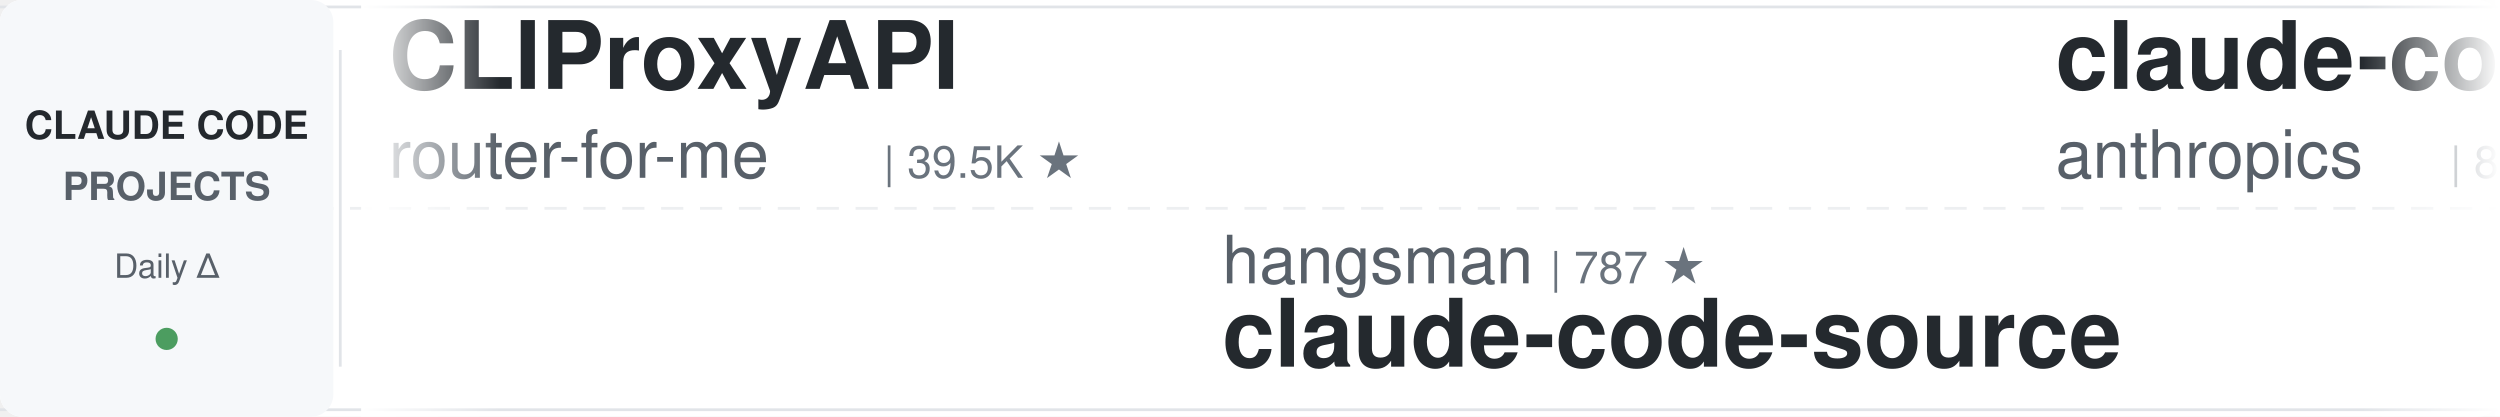
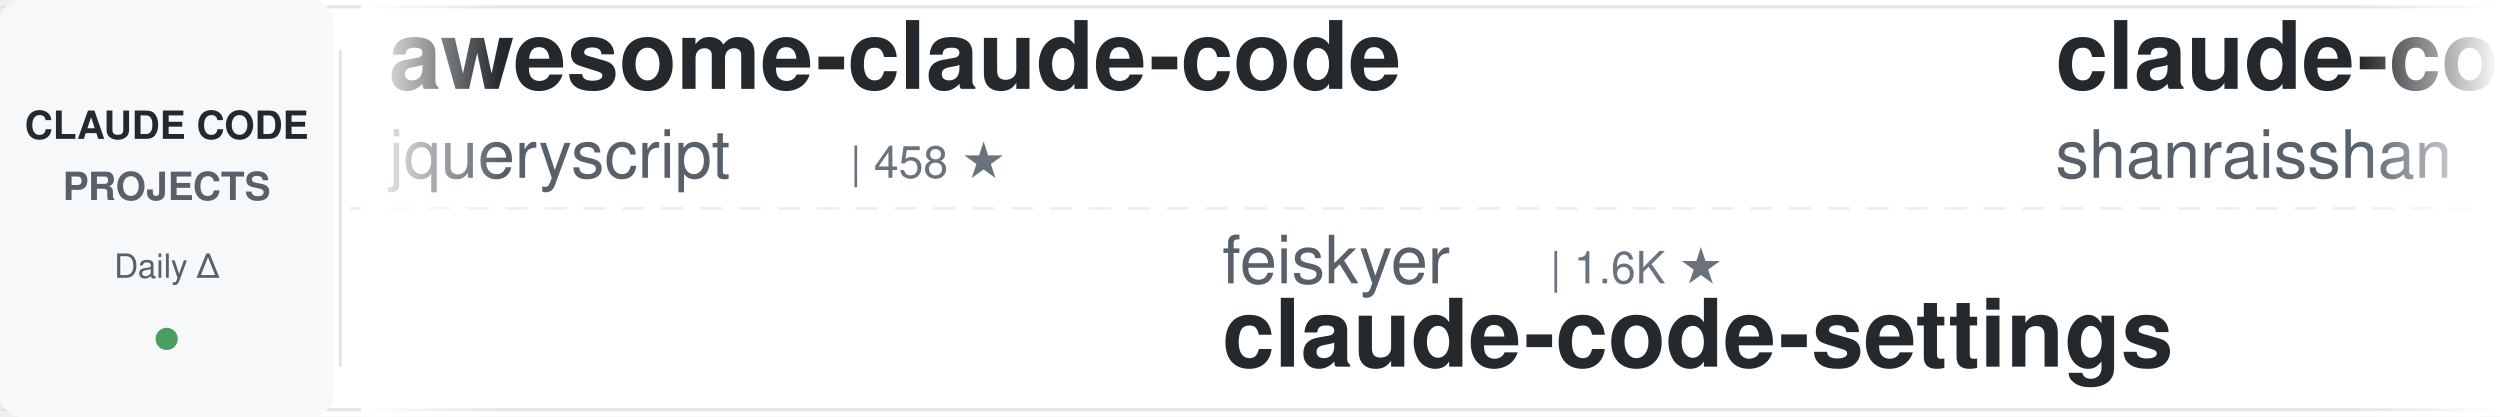
<svg xmlns="http://www.w3.org/2000/svg" width="900" height="150">
  <defs>
    <linearGradient id="leftFade" x1="0%" y1="0%" x2="100%" y2="0%">
      <stop offset="0%" style="stop-color:#ffffff;stop-opacity:1" />
      <stop offset="100%" style="stop-color:#ffffff;stop-opacity:0" />
    </linearGradient>
    <linearGradient id="rightFade" x1="0%" y1="0%" x2="100%" y2="0%">
      <stop offset="0%" style="stop-color:#ffffff;stop-opacity:0" />
      <stop offset="100%" style="stop-color:#ffffff;stop-opacity:1" />
    </linearGradient>
  </defs>
  <rect width="900" height="150" fill="#ffffff" rx="8" />
  <rect x="0" y="2" width="900" height="1" fill="#e1e4e8" />
  <rect x="0" y="147" width="900" height="1" fill="#e1e4e8" />
  <line x1="0" y1="75" x2="900" y2="75" stroke="#e1e4e8" stroke-width="1" stroke-dasharray="8 6" opacity="0.6" />
  <rect x="0" y="0" width="120" height="150" fill="#f6f8fa" rx="8" />
  <text x="60" y="50" font-family="-apple-system, BlinkMacSystemFont, 'Segoe UI', Helvetica, Arial, sans-serif" font-size="14" font-weight="600" fill="#24292e" text-anchor="middle">CLAUDE CODE</text>
  <text x="60" y="72" font-family="-apple-system, BlinkMacSystemFont, 'Segoe UI', Helvetica, Arial, sans-serif" font-size="14" font-weight="600" fill="#586069" text-anchor="middle">PROJECTS</text>
  <text x="60" y="100" font-family="-apple-system, BlinkMacSystemFont, 'Segoe UI', Helvetica, Arial, sans-serif" font-size="12" font-weight="500" fill="#586069" text-anchor="middle">Daily Δ</text>
  <circle cx="60" cy="122" r="4" fill="#22863a" opacity="0.8" />
  <rect x="122" y="18" width="1" height="114" fill="#e1e4e8" />
  <clipPath id="tickerClip">
    <rect x="130" y="0" width="770" height="150" />
  </clipPath>
  <g clip-path="url(#tickerClip)">
    <g id="tickerItems">
      <animateTransform attributeName="transform" attributeType="XML" type="translate" from="0 0" to="-3000 0" dur="54s" repeatCount="indefinite" />
      <g transform="translate(0, 0)">
-         <text x="140" y="32" font-family="-apple-system, BlinkMacSystemFont, 'Segoe UI', Helvetica, Arial, sans-serif" font-size="34" font-weight="600" fill="#24292e">CLIProxyAPI</text>
-         <text x="140" y="64" font-family="-apple-system, BlinkMacSystemFont, 'Segoe UI', Helvetica, Arial, sans-serif" font-size="24" font-weight="400" fill="#586069">router-for-me</text>
-         <text x="318" y="64" font-family="-apple-system, BlinkMacSystemFont, 'Segoe UI', Helvetica, Arial, sans-serif" font-size="16" font-weight="500" fill="#6a737d">| 39.5K ★</text>
+         <text x="140" y="32" font-family="-apple-system, BlinkMacSystemFont, 'Segoe UI', Helvetica, Arial, sans-serif" font-size="34" font-weight="600" fill="#24292e">awesome-claude-code</text>
+         <text x="140" y="64" font-family="-apple-system, BlinkMacSystemFont, 'Segoe UI', Helvetica, Arial, sans-serif" font-size="24" font-weight="400" fill="#586069">jqueryscript</text>
+         <text x="306" y="64" font-family="-apple-system, BlinkMacSystemFont, 'Segoe UI', Helvetica, Arial, sans-serif" font-size="16" font-weight="500" fill="#6a737d">| 458 ★</text>
      </g>
      <g transform="translate(300, 0)">
-         <text x="140" y="102" font-family="-apple-system, BlinkMacSystemFont, 'Segoe UI', Helvetica, Arial, sans-serif" font-size="24" font-weight="400" fill="#586069">hangsman</text>
-         <text x="258" y="102" font-family="-apple-system, BlinkMacSystemFont, 'Segoe UI', Helvetica, Arial, sans-serif" font-size="16" font-weight="500" fill="#6a737d">| 787 ★</text>
-         <text x="140" y="132" font-family="-apple-system, BlinkMacSystemFont, 'Segoe UI', Helvetica, Arial, sans-serif" font-size="34" font-weight="600" fill="#24292e">claude-code-source</text>
+         <text x="140" y="102" font-family="-apple-system, BlinkMacSystemFont, 'Segoe UI', Helvetica, Arial, sans-serif" font-size="24" font-weight="400" fill="#586069">feiskyer</text>
+         <text x="258" y="102" font-family="-apple-system, BlinkMacSystemFont, 'Segoe UI', Helvetica, Arial, sans-serif" font-size="16" font-weight="500" fill="#6a737d">| 1.6K ★</text>
+         <text x="140" y="132" font-family="-apple-system, BlinkMacSystemFont, 'Segoe UI', Helvetica, Arial, sans-serif" font-size="34" font-weight="600" fill="#24292e">claude-code-settings</text>
      </g>
      <g transform="translate(600, 0)">
-         <text x="140" y="32" font-family="-apple-system, BlinkMacSystemFont, 'Segoe UI', Helvetica, Arial, sans-serif" font-size="34" font-weight="600" fill="#24292e">claude-code-base-action</text>
-         <text x="140" y="64" font-family="-apple-system, BlinkMacSystemFont, 'Segoe UI', Helvetica, Arial, sans-serif" font-size="24" font-weight="400" fill="#586069">anthropics</text>
-         <text x="282" y="64" font-family="-apple-system, BlinkMacSystemFont, 'Segoe UI', Helvetica, Arial, sans-serif" font-size="16" font-weight="500" fill="#6a737d">| 899 ★</text>
+         <text x="140" y="32" font-family="-apple-system, BlinkMacSystemFont, 'Segoe UI', Helvetica, Arial, sans-serif" font-size="34" font-weight="600" fill="#24292e">claude-code-best-practic...</text>
+         <text x="140" y="64" font-family="-apple-system, BlinkMacSystemFont, 'Segoe UI', Helvetica, Arial, sans-serif" font-size="24" font-weight="400" fill="#586069">shanraisshan</text>
+         <text x="306" y="64" font-family="-apple-system, BlinkMacSystemFont, 'Segoe UI', Helvetica, Arial, sans-serif" font-size="16" font-weight="500" fill="#6a737d">| 62.2K ★</text>
      </g>
      <g transform="translate(900, 0)">
-         <text x="140" y="102" font-family="-apple-system, BlinkMacSystemFont, 'Segoe UI', Helvetica, Arial, sans-serif" font-size="24" font-weight="400" fill="#586069">multica-ai</text>
-         <text x="282" y="102" font-family="-apple-system, BlinkMacSystemFont, 'Segoe UI', Helvetica, Arial, sans-serif" font-size="16" font-weight="500" fill="#6a737d">| 189.0K ★</text>
-         <text x="140" y="132" font-family="-apple-system, BlinkMacSystemFont, 'Segoe UI', Helvetica, Arial, sans-serif" font-size="34" font-weight="600" fill="#24292e">andrej-karpathy-skills</text>
-       </g>
-       <g transform="translate(1200, 0)">
-         <text x="140" y="32" font-family="-apple-system, BlinkMacSystemFont, 'Segoe UI', Helvetica, Arial, sans-serif" font-size="34" font-weight="600" fill="#24292e">claude-code-showcase</text>
-         <text x="140" y="64" font-family="-apple-system, BlinkMacSystemFont, 'Segoe UI', Helvetica, Arial, sans-serif" font-size="24" font-weight="400" fill="#586069">ChrisWiles</text>
-         <text x="282" y="64" font-family="-apple-system, BlinkMacSystemFont, 'Segoe UI', Helvetica, Arial, sans-serif" font-size="16" font-weight="500" fill="#6a737d">| 6.0K ★</text>
-       </g>
-       <g transform="translate(1500, 0)">
        <text x="140" y="102" font-family="-apple-system, BlinkMacSystemFont, 'Segoe UI', Helvetica, Arial, sans-serif" font-size="24" font-weight="400" fill="#586069">edmund-io</text>
        <text x="270" y="102" font-family="-apple-system, BlinkMacSystemFont, 'Segoe UI', Helvetica, Arial, sans-serif" font-size="16" font-weight="500" fill="#6a737d">| 1.5K ★</text>
        <text x="140" y="132" font-family="-apple-system, BlinkMacSystemFont, 'Segoe UI', Helvetica, Arial, sans-serif" font-size="34" font-weight="600" fill="#24292e">edmunds-claude-code</text>
      </g>
+       <g transform="translate(1200, 0)">
+         <text x="140" y="32" font-family="-apple-system, BlinkMacSystemFont, 'Segoe UI', Helvetica, Arial, sans-serif" font-size="34" font-weight="600" fill="#24292e">claude-code-source</text>
+         <text x="140" y="64" font-family="-apple-system, BlinkMacSystemFont, 'Segoe UI', Helvetica, Arial, sans-serif" font-size="24" font-weight="400" fill="#586069">hangsman</text>
+         <text x="258" y="64" font-family="-apple-system, BlinkMacSystemFont, 'Segoe UI', Helvetica, Arial, sans-serif" font-size="16" font-weight="500" fill="#6a737d">| 787 ★</text>
+       </g>
+       <g transform="translate(1500, 0)">
+         <text x="140" y="102" font-family="-apple-system, BlinkMacSystemFont, 'Segoe UI', Helvetica, Arial, sans-serif" font-size="24" font-weight="400" fill="#586069">Yeachan-Heo</text>
+         <text x="294" y="102" font-family="-apple-system, BlinkMacSystemFont, 'Segoe UI', Helvetica, Arial, sans-serif" font-size="16" font-weight="500" fill="#6a737d">| 37.5K ★</text>
+         <text x="140" y="132" font-family="-apple-system, BlinkMacSystemFont, 'Segoe UI', Helvetica, Arial, sans-serif" font-size="34" font-weight="600" fill="#24292e">oh-my-claudecode</text>
+       </g>
      <g transform="translate(1800, 0)">
+         <text x="140" y="32" font-family="-apple-system, BlinkMacSystemFont, 'Segoe UI', Helvetica, Arial, sans-serif" font-size="34" font-weight="600" fill="#24292e">learn-claude-code</text>
+         <text x="140" y="64" font-family="-apple-system, BlinkMacSystemFont, 'Segoe UI', Helvetica, Arial, sans-serif" font-size="24" font-weight="400" fill="#586069">shareAI-lab</text>
+         <text x="294" y="64" font-family="-apple-system, BlinkMacSystemFont, 'Segoe UI', Helvetica, Arial, sans-serif" font-size="16" font-weight="500" fill="#6a737d">| 70.2K ★</text>
+       </g>
+       <g transform="translate(2100, 0)">
+         <text x="140" y="102" font-family="-apple-system, BlinkMacSystemFont, 'Segoe UI', Helvetica, Arial, sans-serif" font-size="24" font-weight="400" fill="#586069">AICoderTudou</text>
+         <text x="306" y="102" font-family="-apple-system, BlinkMacSystemFont, 'Segoe UI', Helvetica, Arial, sans-serif" font-size="16" font-weight="500" fill="#6a737d">| 498 ★</text>
+         <text x="140" y="132" font-family="-apple-system, BlinkMacSystemFont, 'Segoe UI', Helvetica, Arial, sans-serif" font-size="34" font-weight="600" fill="#24292e">claude-code-tudou</text>
+       </g>
+       <g transform="translate(2400, 0)">
+         <text x="140" y="32" font-family="-apple-system, BlinkMacSystemFont, 'Segoe UI', Helvetica, Arial, sans-serif" font-size="34" font-weight="600" fill="#24292e">claude-code-video-toolki...</text>
+         <text x="140" y="64" font-family="-apple-system, BlinkMacSystemFont, 'Segoe UI', Helvetica, Arial, sans-serif" font-size="24" font-weight="400" fill="#586069">digitalsamba</text>
+         <text x="306" y="64" font-family="-apple-system, BlinkMacSystemFont, 'Segoe UI', Helvetica, Arial, sans-serif" font-size="16" font-weight="500" fill="#6a737d">| 1.7K ★</text>
+       </g>
+       <g transform="translate(2700, 0)">
+         <text x="140" y="102" font-family="-apple-system, BlinkMacSystemFont, 'Segoe UI', Helvetica, Arial, sans-serif" font-size="24" font-weight="400" fill="#586069">disler</text>
+         <text x="234" y="102" font-family="-apple-system, BlinkMacSystemFont, 'Segoe UI', Helvetica, Arial, sans-serif" font-size="16" font-weight="500" fill="#6a737d">| 1.5K ★</text>
+         <text x="140" y="132" font-family="-apple-system, BlinkMacSystemFont, 'Segoe UI', Helvetica, Arial, sans-serif" font-size="34" font-weight="600" fill="#24292e">pi-vs-claude-code</text>
+       </g>
+       <g transform="translate(3000, 0)">
+         <text x="140" y="32" font-family="-apple-system, BlinkMacSystemFont, 'Segoe UI', Helvetica, Arial, sans-serif" font-size="34" font-weight="600" fill="#24292e">awesome-claude-code</text>
+         <text x="140" y="64" font-family="-apple-system, BlinkMacSystemFont, 'Segoe UI', Helvetica, Arial, sans-serif" font-size="24" font-weight="400" fill="#586069">jqueryscript</text>
+         <text x="306" y="64" font-family="-apple-system, BlinkMacSystemFont, 'Segoe UI', Helvetica, Arial, sans-serif" font-size="16" font-weight="500" fill="#6a737d">| 458 ★</text>
+       </g>
+       <g transform="translate(3300, 0)">
+         <text x="140" y="102" font-family="-apple-system, BlinkMacSystemFont, 'Segoe UI', Helvetica, Arial, sans-serif" font-size="24" font-weight="400" fill="#586069">feiskyer</text>
+         <text x="258" y="102" font-family="-apple-system, BlinkMacSystemFont, 'Segoe UI', Helvetica, Arial, sans-serif" font-size="16" font-weight="500" fill="#6a737d">| 1.6K ★</text>
+         <text x="140" y="132" font-family="-apple-system, BlinkMacSystemFont, 'Segoe UI', Helvetica, Arial, sans-serif" font-size="34" font-weight="600" fill="#24292e">claude-code-settings</text>
+       </g>
+       <g transform="translate(3600, 0)">
        <text x="140" y="32" font-family="-apple-system, BlinkMacSystemFont, 'Segoe UI', Helvetica, Arial, sans-serif" font-size="34" font-weight="600" fill="#24292e">claude-code-best-practic...</text>
        <text x="140" y="64" font-family="-apple-system, BlinkMacSystemFont, 'Segoe UI', Helvetica, Arial, sans-serif" font-size="24" font-weight="400" fill="#586069">shanraisshan</text>
        <text x="306" y="64" font-family="-apple-system, BlinkMacSystemFont, 'Segoe UI', Helvetica, Arial, sans-serif" font-size="16" font-weight="500" fill="#6a737d">| 62.2K ★</text>
      </g>
-       <g transform="translate(2100, 0)">
-         <text x="140" y="102" font-family="-apple-system, BlinkMacSystemFont, 'Segoe UI', Helvetica, Arial, sans-serif" font-size="24" font-weight="400" fill="#586069">darcyegb</text>
-         <text x="258" y="102" font-family="-apple-system, BlinkMacSystemFont, 'Segoe UI', Helvetica, Arial, sans-serif" font-size="16" font-weight="500" fill="#6a737d">| 744 ★</text>
-         <text x="140" y="132" font-family="-apple-system, BlinkMacSystemFont, 'Segoe UI', Helvetica, Arial, sans-serif" font-size="34" font-weight="600" fill="#24292e">ClaudeCodeAgents</text>
-       </g>
-       <g transform="translate(2400, 0)">
-         <text x="140" y="32" font-family="-apple-system, BlinkMacSystemFont, 'Segoe UI', Helvetica, Arial, sans-serif" font-size="34" font-weight="600" fill="#24292e">claude-code-source-build</text>
-         <text x="140" y="64" font-family="-apple-system, BlinkMacSystemFont, 'Segoe UI', Helvetica, Arial, sans-serif" font-size="24" font-weight="400" fill="#586069">andrew-kramer-inno</text>
-         <text x="378" y="64" font-family="-apple-system, BlinkMacSystemFont, 'Segoe UI', Helvetica, Arial, sans-serif" font-size="16" font-weight="500" fill="#6a737d">| 594 ★</text>
-       </g>
-       <g transform="translate(2700, 0)">
-         <text x="140" y="102" font-family="-apple-system, BlinkMacSystemFont, 'Segoe UI', Helvetica, Arial, sans-serif" font-size="24" font-weight="400" fill="#586069">luongnv89</text>
-         <text x="270" y="102" font-family="-apple-system, BlinkMacSystemFont, 'Segoe UI', Helvetica, Arial, sans-serif" font-size="16" font-weight="500" fill="#6a737d">| 39.4K ★</text>
-         <text x="140" y="132" font-family="-apple-system, BlinkMacSystemFont, 'Segoe UI', Helvetica, Arial, sans-serif" font-size="34" font-weight="600" fill="#24292e">claude-howto</text>
-       </g>
-       <g transform="translate(3000, 0)">
-         <text x="140" y="32" font-family="-apple-system, BlinkMacSystemFont, 'Segoe UI', Helvetica, Arial, sans-serif" font-size="34" font-weight="600" fill="#24292e">CLIProxyAPI</text>
-         <text x="140" y="64" font-family="-apple-system, BlinkMacSystemFont, 'Segoe UI', Helvetica, Arial, sans-serif" font-size="24" font-weight="400" fill="#586069">router-for-me</text>
-         <text x="318" y="64" font-family="-apple-system, BlinkMacSystemFont, 'Segoe UI', Helvetica, Arial, sans-serif" font-size="16" font-weight="500" fill="#6a737d">| 39.5K ★</text>
-       </g>
-       <g transform="translate(3300, 0)">
-         <text x="140" y="102" font-family="-apple-system, BlinkMacSystemFont, 'Segoe UI', Helvetica, Arial, sans-serif" font-size="24" font-weight="400" fill="#586069">hangsman</text>
-         <text x="258" y="102" font-family="-apple-system, BlinkMacSystemFont, 'Segoe UI', Helvetica, Arial, sans-serif" font-size="16" font-weight="500" fill="#6a737d">| 787 ★</text>
-         <text x="140" y="132" font-family="-apple-system, BlinkMacSystemFont, 'Segoe UI', Helvetica, Arial, sans-serif" font-size="34" font-weight="600" fill="#24292e">claude-code-source</text>
-       </g>
-       <g transform="translate(3600, 0)">
-         <text x="140" y="32" font-family="-apple-system, BlinkMacSystemFont, 'Segoe UI', Helvetica, Arial, sans-serif" font-size="34" font-weight="600" fill="#24292e">claude-code-base-action</text>
-         <text x="140" y="64" font-family="-apple-system, BlinkMacSystemFont, 'Segoe UI', Helvetica, Arial, sans-serif" font-size="24" font-weight="400" fill="#586069">anthropics</text>
-         <text x="282" y="64" font-family="-apple-system, BlinkMacSystemFont, 'Segoe UI', Helvetica, Arial, sans-serif" font-size="16" font-weight="500" fill="#6a737d">| 899 ★</text>
-       </g>
      <g transform="translate(3900, 0)">
-         <text x="140" y="102" font-family="-apple-system, BlinkMacSystemFont, 'Segoe UI', Helvetica, Arial, sans-serif" font-size="24" font-weight="400" fill="#586069">multica-ai</text>
-         <text x="282" y="102" font-family="-apple-system, BlinkMacSystemFont, 'Segoe UI', Helvetica, Arial, sans-serif" font-size="16" font-weight="500" fill="#6a737d">| 189.0K ★</text>
-         <text x="140" y="132" font-family="-apple-system, BlinkMacSystemFont, 'Segoe UI', Helvetica, Arial, sans-serif" font-size="34" font-weight="600" fill="#24292e">andrej-karpathy-skills</text>
+         <text x="140" y="102" font-family="-apple-system, BlinkMacSystemFont, 'Segoe UI', Helvetica, Arial, sans-serif" font-size="24" font-weight="400" fill="#586069">edmund-io</text>
+         <text x="270" y="102" font-family="-apple-system, BlinkMacSystemFont, 'Segoe UI', Helvetica, Arial, sans-serif" font-size="16" font-weight="500" fill="#6a737d">| 1.5K ★</text>
+         <text x="140" y="132" font-family="-apple-system, BlinkMacSystemFont, 'Segoe UI', Helvetica, Arial, sans-serif" font-size="34" font-weight="600" fill="#24292e">edmunds-claude-code</text>
      </g>
    </g>
  </g>
  <rect x="130" y="0" width="50" height="150" fill="url(#leftFade)" />
  <rect x="850" y="0" width="50" height="150" fill="url(#rightFade)" />
</svg>
